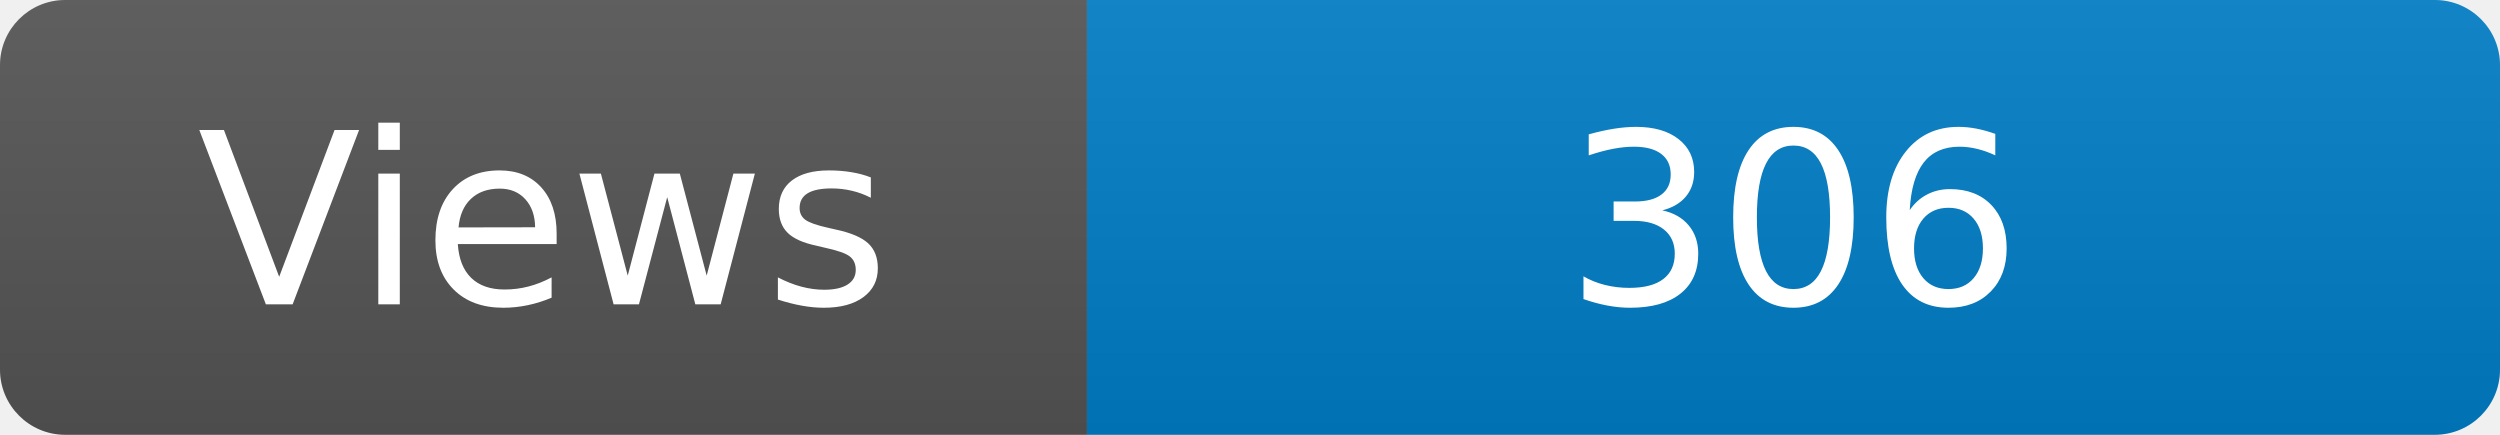
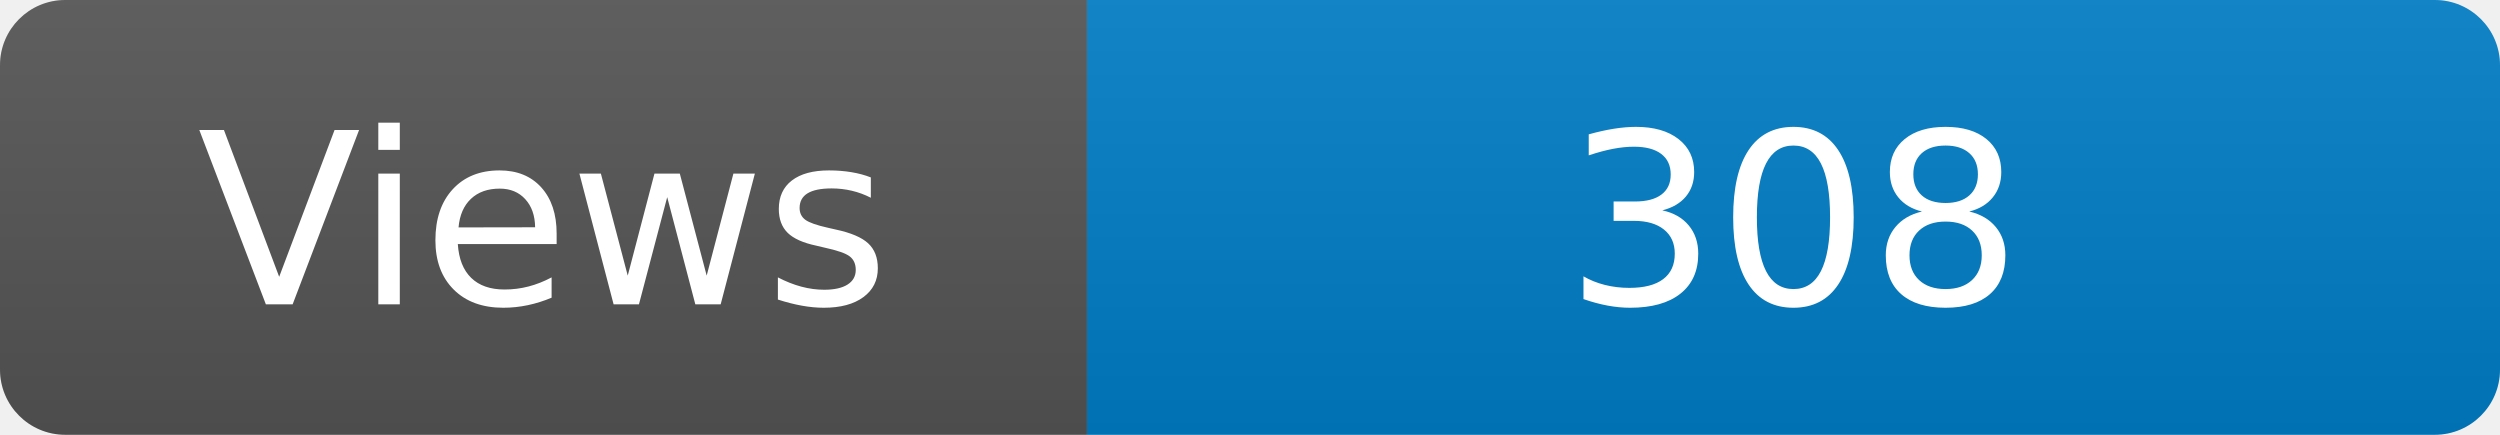
<svg xmlns="http://www.w3.org/2000/svg" width="115" height="20" role="img" aria-label="Maintained?: yes">
  <linearGradient id="s" x2="0" y2="100%">
    <stop offset="0" stop-color="#bbb" stop-opacity=".1" />
    <stop offset="1" stop-opacity=".1" />
  </linearGradient>
  <clipPath id="r">
    <rect width="115" height="20" rx="3" fill="#fff" />
  </clipPath>
  <g clip-path="url(#r)">
    <rect width="50" height="20" fill="#555" />
    <rect x="50" width="160" height="20" fill="#007ec6" />
    <rect width="115" height="20" fill="url(#s)" />
  </g>
  <g fill="#fff" text-anchor="middle" font-family="Verdana,Geneva,DejaVu Sans,sans-serif" font-size="110">
    <text x="250" y="140" transform="scale(.1)" fill="#fff">Views</text>
-     <text x="825" y="140" transform="scale(.1)" fill="#fff">306</text>
+     <text x="825" y="140" transform="scale(.1)" fill="#fff">308</text>
  </g>
</svg>
